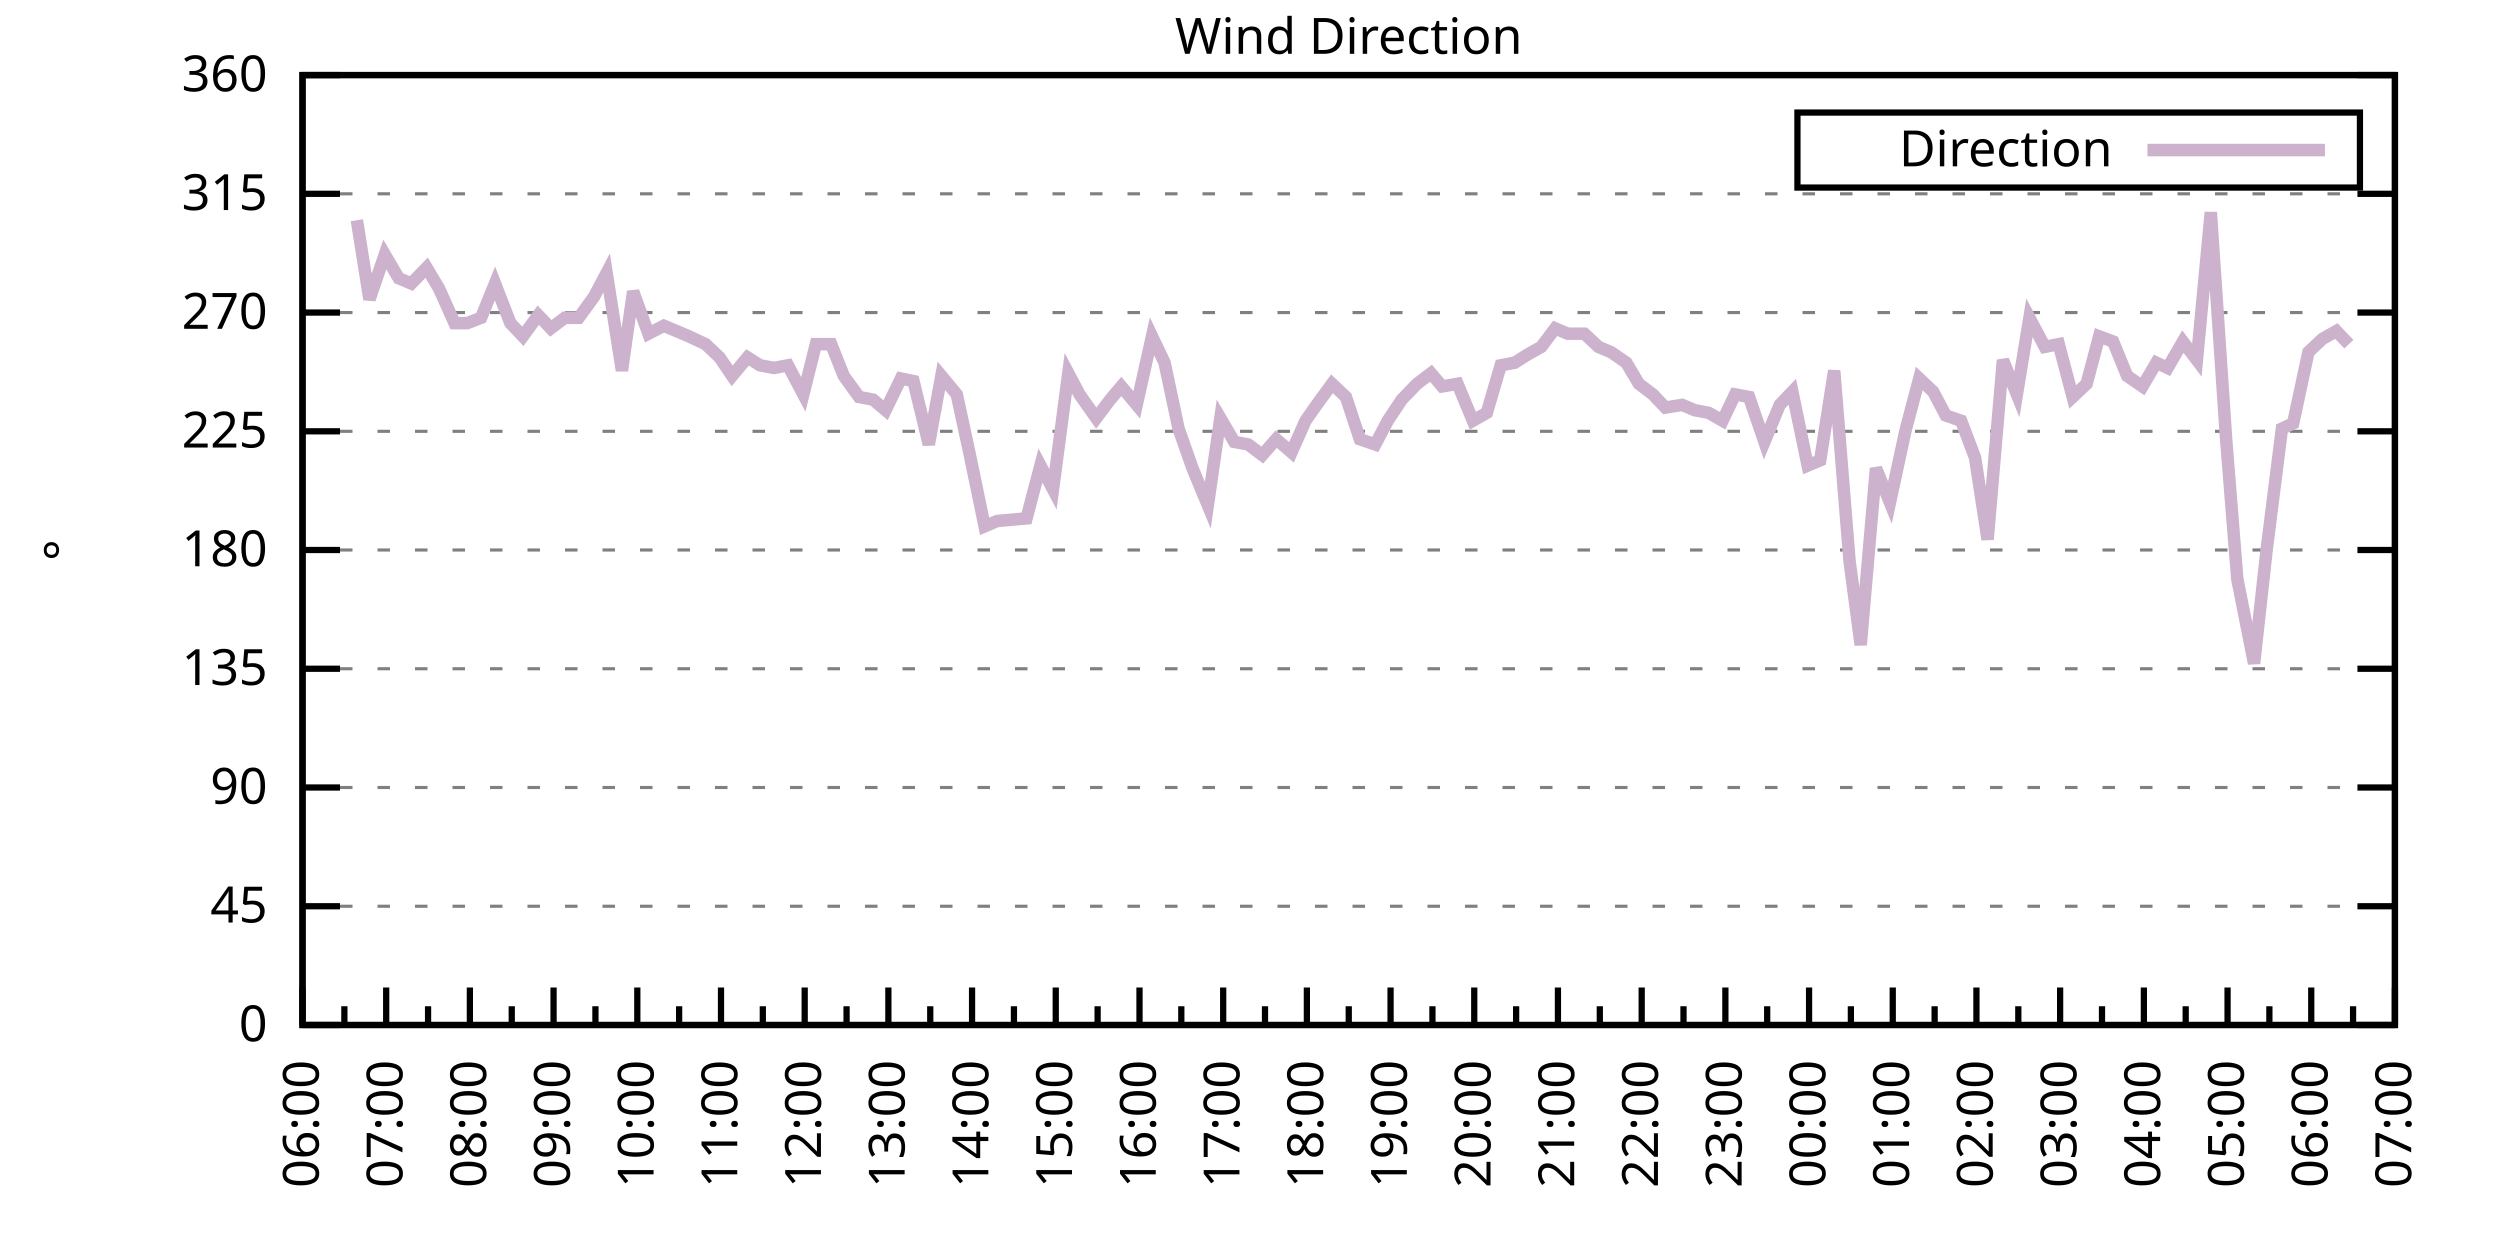
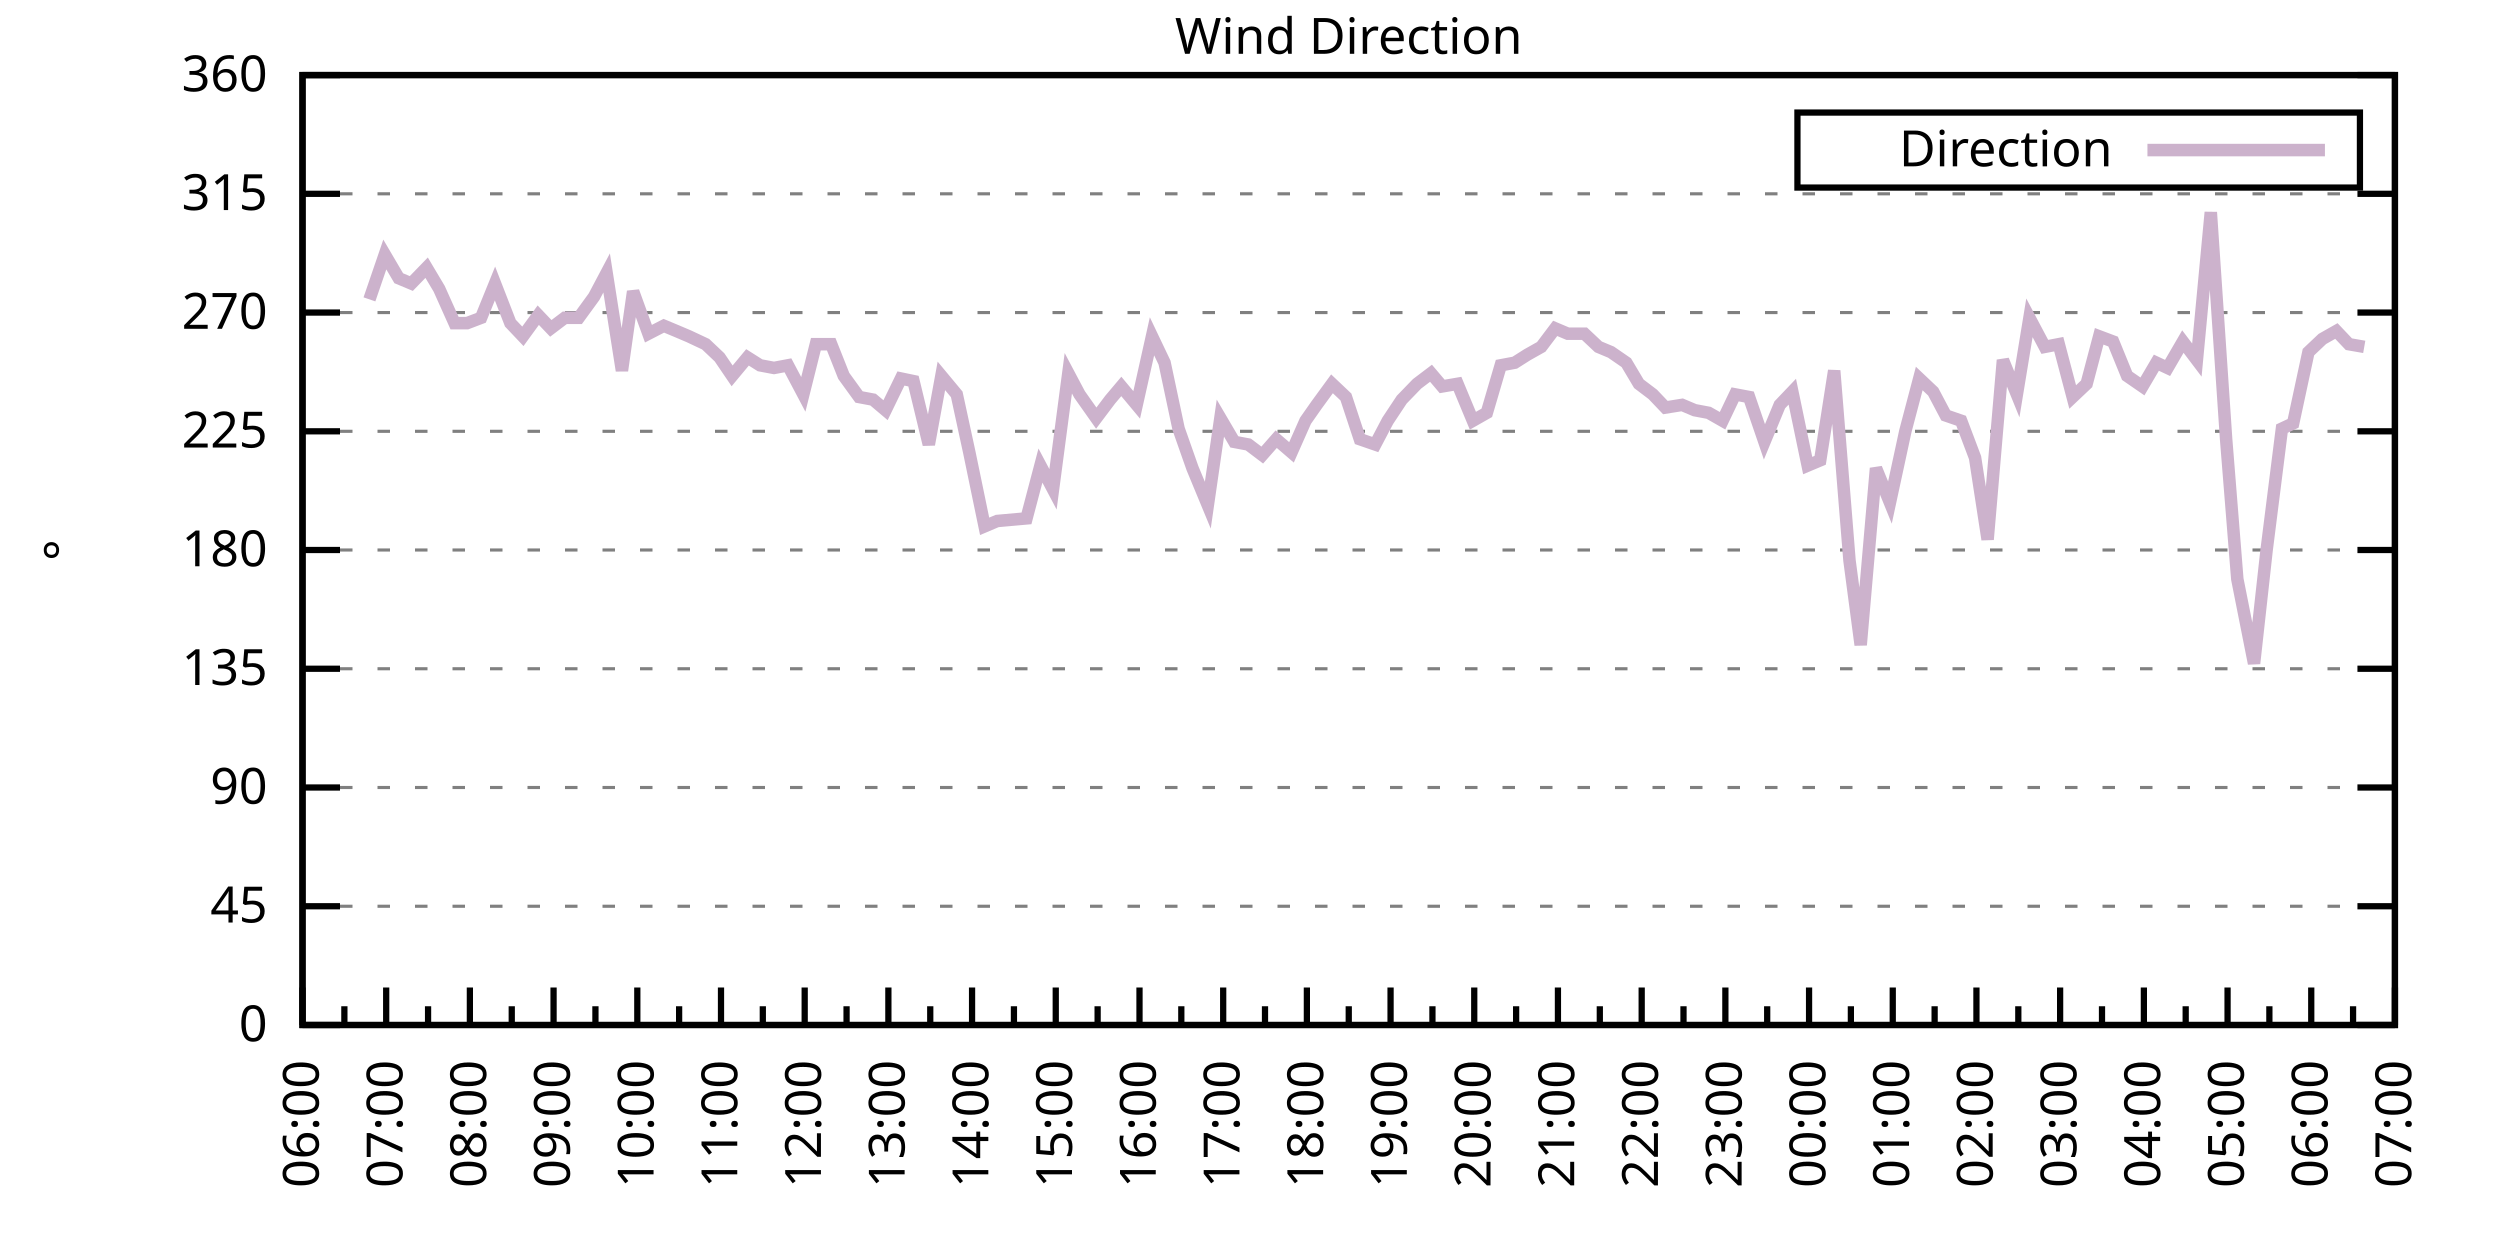
<svg xmlns="http://www.w3.org/2000/svg" xmlns:xlink="http://www.w3.org/1999/xlink" width="400" height="200" viewBox="0 0 400 200">
  <g id="gnuplot_canvas">
    <rect x="0" y="0" width="400" height="200" fill="none" />
    <defs>
      <circle id="gpDot" r="0.5" stroke-width="0.5" stroke="currentColor" />
      <path id="gpPt0" stroke-width="0.333" stroke="currentColor" d="M-1,0 h2 M0,-1 v2" />
      <path id="gpPt1" stroke-width="0.333" stroke="currentColor" d="M-1,-1 L1,1 M1,-1 L-1,1" />
      <path id="gpPt2" stroke-width="0.333" stroke="currentColor" d="M-1,0 L1,0 M0,-1 L0,1 M-1,-1 L1,1 M-1,1 L1,-1" />
      <rect id="gpPt3" stroke-width="0.333" stroke="currentColor" x="-1" y="-1" width="2" height="2" />
      <rect id="gpPt4" stroke-width="0.333" stroke="currentColor" fill="currentColor" x="-1" y="-1" width="2" height="2" />
      <circle id="gpPt5" stroke-width="0.333" stroke="currentColor" cx="0" cy="0" r="1" />
      <use xlink:href="#gpPt5" id="gpPt6" fill="currentColor" stroke="none" />
      <path id="gpPt7" stroke-width="0.333" stroke="currentColor" d="M0,-1.33 L-1.33,0.67 L1.33,0.67 z" />
      <use xlink:href="#gpPt7" id="gpPt8" fill="currentColor" stroke="none" />
      <use xlink:href="#gpPt7" id="gpPt9" stroke="currentColor" transform="rotate(180)" />
      <use xlink:href="#gpPt9" id="gpPt10" fill="currentColor" stroke="none" />
      <use xlink:href="#gpPt3" id="gpPt11" stroke="currentColor" transform="rotate(45)" />
      <use xlink:href="#gpPt11" id="gpPt12" fill="currentColor" stroke="none" />
      <path id="gpPt13" stroke-width="0.333" stroke="currentColor" d="M0,1.330 L1.265,0.411 L0.782,-1.067 L-0.782,-1.076 L-1.265,0.411 z" />
      <use xlink:href="#gpPt13" id="gpPt14" fill="currentColor" stroke="none" />
      <filter id="textbox" filterUnits="objectBoundingBox" x="0" y="0" height="1" width="1">
        <feFlood flood-color="white" flood-opacity="1" result="bgnd" />
        <feComposite in="SourceGraphic" in2="bgnd" operator="atop" />
      </filter>
      <filter id="greybox" filterUnits="objectBoundingBox" x="0" y="0" height="1" width="1">
        <feFlood flood-color="lightgrey" flood-opacity="1" result="grey" />
        <feComposite in="SourceGraphic" in2="grey" operator="atop" />
      </filter>
    </defs>
    <g fill="none" color="white" stroke="currentColor" stroke-width="1.00" stroke-linecap="butt" stroke-linejoin="miter">
</g>
    <g fill="none" color="black" stroke="currentColor" stroke-width="1.00" stroke-linecap="butt" stroke-linejoin="miter">
      <g stroke="none" shape-rendering="crispEdges">
        <polygon fill="rgb(255, 255, 255)" points="48.40,164.00 383.18,164.00 383.18,12.02 48.40,12.02 " />
      </g>
    </g>
    <g fill="none" color="black" stroke="currentColor" stroke-width="1.00" stroke-linecap="butt" stroke-linejoin="miter">
</g>
    <g fill="none" color="black" stroke="black" stroke-width="0.50" stroke-linecap="butt" stroke-linejoin="miter">
</g>
    <g fill="none" color="gray" stroke="currentColor" stroke-width="0.50" stroke-linecap="butt" stroke-linejoin="miter">
      <path stroke="gray" stroke-dasharray="2,4" class="gridline" d="M48.40,164.00 L383.19,164.00  " />
    </g>
    <g fill="none" color="gray" stroke="gray" stroke-width="1.00" stroke-linecap="butt" stroke-linejoin="miter">
</g>
    <g fill="none" color="black" stroke="currentColor" stroke-width="1.00" stroke-linecap="butt" stroke-linejoin="miter">
      <path stroke="black" d="M48.40,164.00 L54.40,164.00 M383.19,164.00 L377.19,164.00  " />
      <g transform="translate(42.80,166.60)" stroke="none" fill="black" font-family="Sans" font-size="8.00" text-anchor="end">
        <text>
          <tspan font-family="Sans"> 0</tspan>
        </text>
      </g>
    </g>
    <g fill="none" color="black" stroke="currentColor" stroke-width="1.00" stroke-linecap="butt" stroke-linejoin="miter">
</g>
    <g fill="none" color="black" stroke="black" stroke-width="0.50" stroke-linecap="butt" stroke-linejoin="miter">
</g>
    <g fill="none" color="gray" stroke="currentColor" stroke-width="0.50" stroke-linecap="butt" stroke-linejoin="miter">
      <path stroke="gray" stroke-dasharray="2,4" class="gridline" d="M48.40,145.00 L383.19,145.00  " />
    </g>
    <g fill="none" color="gray" stroke="gray" stroke-width="1.00" stroke-linecap="butt" stroke-linejoin="miter">
</g>
    <g fill="none" color="black" stroke="currentColor" stroke-width="1.00" stroke-linecap="butt" stroke-linejoin="miter">
      <path stroke="black" d="M48.40,145.00 L54.40,145.00 M383.19,145.00 L377.19,145.00  " />
      <g transform="translate(42.80,147.60)" stroke="none" fill="black" font-family="Sans" font-size="8.00" text-anchor="end">
        <text>
          <tspan font-family="Sans"> 45</tspan>
        </text>
      </g>
    </g>
    <g fill="none" color="black" stroke="currentColor" stroke-width="1.00" stroke-linecap="butt" stroke-linejoin="miter">
</g>
    <g fill="none" color="black" stroke="black" stroke-width="0.50" stroke-linecap="butt" stroke-linejoin="miter">
</g>
    <g fill="none" color="gray" stroke="currentColor" stroke-width="0.50" stroke-linecap="butt" stroke-linejoin="miter">
      <path stroke="gray" stroke-dasharray="2,4" class="gridline" d="M48.40,126.00 L383.19,126.00  " />
    </g>
    <g fill="none" color="gray" stroke="gray" stroke-width="1.00" stroke-linecap="butt" stroke-linejoin="miter">
</g>
    <g fill="none" color="black" stroke="currentColor" stroke-width="1.00" stroke-linecap="butt" stroke-linejoin="miter">
      <path stroke="black" d="M48.40,126.00 L54.40,126.00 M383.19,126.00 L377.19,126.00  " />
      <g transform="translate(42.80,128.60)" stroke="none" fill="black" font-family="Sans" font-size="8.00" text-anchor="end">
        <text>
          <tspan font-family="Sans"> 90</tspan>
        </text>
      </g>
    </g>
    <g fill="none" color="black" stroke="currentColor" stroke-width="1.00" stroke-linecap="butt" stroke-linejoin="miter">
</g>
    <g fill="none" color="black" stroke="black" stroke-width="0.50" stroke-linecap="butt" stroke-linejoin="miter">
</g>
    <g fill="none" color="gray" stroke="currentColor" stroke-width="0.50" stroke-linecap="butt" stroke-linejoin="miter">
      <path stroke="gray" stroke-dasharray="2,4" class="gridline" d="M48.40,107.00 L383.19,107.00  " />
    </g>
    <g fill="none" color="gray" stroke="gray" stroke-width="1.00" stroke-linecap="butt" stroke-linejoin="miter">
</g>
    <g fill="none" color="black" stroke="currentColor" stroke-width="1.00" stroke-linecap="butt" stroke-linejoin="miter">
      <path stroke="black" d="M48.40,107.00 L54.40,107.00 M383.19,107.00 L377.19,107.00  " />
      <g transform="translate(42.80,109.60)" stroke="none" fill="black" font-family="Sans" font-size="8.00" text-anchor="end">
        <text>
          <tspan font-family="Sans"> 135</tspan>
        </text>
      </g>
    </g>
    <g fill="none" color="black" stroke="currentColor" stroke-width="1.00" stroke-linecap="butt" stroke-linejoin="miter">
</g>
    <g fill="none" color="black" stroke="black" stroke-width="0.50" stroke-linecap="butt" stroke-linejoin="miter">
</g>
    <g fill="none" color="gray" stroke="currentColor" stroke-width="0.50" stroke-linecap="butt" stroke-linejoin="miter">
      <path stroke="gray" stroke-dasharray="2,4" class="gridline" d="M48.40,88.00 L383.19,88.00  " />
    </g>
    <g fill="none" color="gray" stroke="gray" stroke-width="1.00" stroke-linecap="butt" stroke-linejoin="miter">
</g>
    <g fill="none" color="black" stroke="currentColor" stroke-width="1.00" stroke-linecap="butt" stroke-linejoin="miter">
      <path stroke="black" d="M48.40,88.00 L54.40,88.00 M383.19,88.00 L377.19,88.00  " />
      <g transform="translate(42.80,90.60)" stroke="none" fill="black" font-family="Sans" font-size="8.00" text-anchor="end">
        <text>
          <tspan font-family="Sans"> 180</tspan>
        </text>
      </g>
    </g>
    <g fill="none" color="black" stroke="currentColor" stroke-width="1.00" stroke-linecap="butt" stroke-linejoin="miter">
</g>
    <g fill="none" color="black" stroke="black" stroke-width="0.50" stroke-linecap="butt" stroke-linejoin="miter">
</g>
    <g fill="none" color="gray" stroke="currentColor" stroke-width="0.50" stroke-linecap="butt" stroke-linejoin="miter">
      <path stroke="gray" stroke-dasharray="2,4" class="gridline" d="M48.40,69.01 L383.19,69.01  " />
    </g>
    <g fill="none" color="gray" stroke="gray" stroke-width="1.00" stroke-linecap="butt" stroke-linejoin="miter">
</g>
    <g fill="none" color="black" stroke="currentColor" stroke-width="1.00" stroke-linecap="butt" stroke-linejoin="miter">
      <path stroke="black" d="M48.40,69.01 L54.40,69.01 M383.19,69.01 L377.19,69.01  " />
      <g transform="translate(42.80,71.61)" stroke="none" fill="black" font-family="Sans" font-size="8.00" text-anchor="end">
        <text>
          <tspan font-family="Sans"> 225</tspan>
        </text>
      </g>
    </g>
    <g fill="none" color="black" stroke="currentColor" stroke-width="1.00" stroke-linecap="butt" stroke-linejoin="miter">
</g>
    <g fill="none" color="black" stroke="black" stroke-width="0.50" stroke-linecap="butt" stroke-linejoin="miter">
</g>
    <g fill="none" color="gray" stroke="currentColor" stroke-width="0.50" stroke-linecap="butt" stroke-linejoin="miter">
      <path stroke="gray" stroke-dasharray="2,4" class="gridline" d="M48.40,50.01 L383.19,50.01  " />
    </g>
    <g fill="none" color="gray" stroke="gray" stroke-width="1.00" stroke-linecap="butt" stroke-linejoin="miter">
</g>
    <g fill="none" color="black" stroke="currentColor" stroke-width="1.00" stroke-linecap="butt" stroke-linejoin="miter">
      <path stroke="black" d="M48.40,50.01 L54.40,50.01 M383.19,50.01 L377.19,50.01  " />
      <g transform="translate(42.80,52.61)" stroke="none" fill="black" font-family="Sans" font-size="8.00" text-anchor="end">
        <text>
          <tspan font-family="Sans"> 270</tspan>
        </text>
      </g>
    </g>
    <g fill="none" color="black" stroke="currentColor" stroke-width="1.00" stroke-linecap="butt" stroke-linejoin="miter">
</g>
    <g fill="none" color="black" stroke="black" stroke-width="0.50" stroke-linecap="butt" stroke-linejoin="miter">
</g>
    <g fill="none" color="gray" stroke="currentColor" stroke-width="0.50" stroke-linecap="butt" stroke-linejoin="miter">
      <path stroke="gray" stroke-dasharray="2,4" class="gridline" d="M48.40,31.01 L383.19,31.01  " />
    </g>
    <g fill="none" color="gray" stroke="gray" stroke-width="1.00" stroke-linecap="butt" stroke-linejoin="miter">
</g>
    <g fill="none" color="black" stroke="currentColor" stroke-width="1.00" stroke-linecap="butt" stroke-linejoin="miter">
      <path stroke="black" d="M48.40,31.01 L54.40,31.01 M383.19,31.01 L377.19,31.01  " />
      <g transform="translate(42.80,33.61)" stroke="none" fill="black" font-family="Sans" font-size="8.00" text-anchor="end">
        <text>
          <tspan font-family="Sans"> 315</tspan>
        </text>
      </g>
    </g>
    <g fill="none" color="black" stroke="currentColor" stroke-width="1.00" stroke-linecap="butt" stroke-linejoin="miter">
</g>
    <g fill="none" color="black" stroke="black" stroke-width="0.50" stroke-linecap="butt" stroke-linejoin="miter">
</g>
    <g fill="none" color="gray" stroke="currentColor" stroke-width="0.50" stroke-linecap="butt" stroke-linejoin="miter">
      <path stroke="gray" stroke-dasharray="2,4" class="gridline" d="M48.40,12.01 L383.19,12.01  " />
    </g>
    <g fill="none" color="gray" stroke="gray" stroke-width="1.00" stroke-linecap="butt" stroke-linejoin="miter">
</g>
    <g fill="none" color="black" stroke="currentColor" stroke-width="1.00" stroke-linecap="butt" stroke-linejoin="miter">
      <path stroke="black" d="M48.40,12.01 L54.40,12.01 M383.19,12.01 L377.19,12.01  " />
      <g transform="translate(42.80,14.61)" stroke="none" fill="black" font-family="Sans" font-size="8.00" text-anchor="end">
        <text>
          <tspan font-family="Sans"> 360</tspan>
        </text>
      </g>
    </g>
    <g fill="none" color="black" stroke="currentColor" stroke-width="1.00" stroke-linecap="butt" stroke-linejoin="miter">
      <path stroke="black" d="M48.40,164.00 L48.40,158.00  " />
      <g transform="translate(51.00,169.60) rotate(270)" stroke="none" fill="black" font-family="Sans" font-size="8.00" text-anchor="end">
        <text>
          <tspan font-family="Sans">06:00</tspan>
        </text>
      </g>
    </g>
    <g fill="none" color="black" stroke="currentColor" stroke-width="1.00" stroke-linecap="butt" stroke-linejoin="miter">
      <path stroke="black" d="M55.10,164.00 L55.10,161.00 M61.79,164.00 L61.79,158.00  " />
      <g transform="translate(64.39,169.60) rotate(270)" stroke="none" fill="black" font-family="Sans" font-size="8.00" text-anchor="end">
        <text>
          <tspan font-family="Sans">07:00</tspan>
        </text>
      </g>
    </g>
    <g fill="none" color="black" stroke="currentColor" stroke-width="1.00" stroke-linecap="butt" stroke-linejoin="miter">
      <path stroke="black" d="M68.49,164.00 L68.49,161.00 M75.18,164.00 L75.18,158.00  " />
      <g transform="translate(77.78,169.60) rotate(270)" stroke="none" fill="black" font-family="Sans" font-size="8.00" text-anchor="end">
        <text>
          <tspan font-family="Sans">08:00</tspan>
        </text>
      </g>
    </g>
    <g fill="none" color="black" stroke="currentColor" stroke-width="1.00" stroke-linecap="butt" stroke-linejoin="miter">
      <path stroke="black" d="M81.88,164.00 L81.88,161.00 M88.57,164.00 L88.57,158.00  " />
      <g transform="translate(91.17,169.60) rotate(270)" stroke="none" fill="black" font-family="Sans" font-size="8.00" text-anchor="end">
        <text>
          <tspan font-family="Sans">09:00</tspan>
        </text>
      </g>
    </g>
    <g fill="none" color="black" stroke="currentColor" stroke-width="1.00" stroke-linecap="butt" stroke-linejoin="miter">
      <path stroke="black" d="M95.27,164.00 L95.27,161.00 M101.97,164.00 L101.97,158.00  " />
      <g transform="translate(104.57,169.60) rotate(270)" stroke="none" fill="black" font-family="Sans" font-size="8.00" text-anchor="end">
        <text>
          <tspan font-family="Sans">10:00</tspan>
        </text>
      </g>
    </g>
    <g fill="none" color="black" stroke="currentColor" stroke-width="1.00" stroke-linecap="butt" stroke-linejoin="miter">
      <path stroke="black" d="M108.66,164.00 L108.66,161.00 M115.36,164.00 L115.36,158.00  " />
      <g transform="translate(117.96,169.60) rotate(270)" stroke="none" fill="black" font-family="Sans" font-size="8.00" text-anchor="end">
        <text>
          <tspan font-family="Sans">11:00</tspan>
        </text>
      </g>
    </g>
    <g fill="none" color="black" stroke="currentColor" stroke-width="1.00" stroke-linecap="butt" stroke-linejoin="miter">
      <path stroke="black" d="M122.05,164.00 L122.05,161.00 M128.75,164.00 L128.75,158.00  " />
      <g transform="translate(131.35,169.60) rotate(270)" stroke="none" fill="black" font-family="Sans" font-size="8.00" text-anchor="end">
        <text>
          <tspan font-family="Sans">12:00</tspan>
        </text>
      </g>
    </g>
    <g fill="none" color="black" stroke="currentColor" stroke-width="1.00" stroke-linecap="butt" stroke-linejoin="miter">
      <path stroke="black" d="M135.45,164.00 L135.45,161.00 M142.14,164.00 L142.14,158.00  " />
      <g transform="translate(144.74,169.60) rotate(270)" stroke="none" fill="black" font-family="Sans" font-size="8.00" text-anchor="end">
        <text>
          <tspan font-family="Sans">13:00</tspan>
        </text>
      </g>
    </g>
    <g fill="none" color="black" stroke="currentColor" stroke-width="1.00" stroke-linecap="butt" stroke-linejoin="miter">
      <path stroke="black" d="M148.84,164.00 L148.84,161.00 M155.53,164.00 L155.53,158.00  " />
      <g transform="translate(158.13,169.60) rotate(270)" stroke="none" fill="black" font-family="Sans" font-size="8.00" text-anchor="end">
        <text>
          <tspan font-family="Sans">14:00</tspan>
        </text>
      </g>
    </g>
    <g fill="none" color="black" stroke="currentColor" stroke-width="1.00" stroke-linecap="butt" stroke-linejoin="miter">
      <path stroke="black" d="M162.23,164.00 L162.23,161.00 M168.92,164.00 L168.92,158.00  " />
      <g transform="translate(171.52,169.60) rotate(270)" stroke="none" fill="black" font-family="Sans" font-size="8.00" text-anchor="end">
        <text>
          <tspan font-family="Sans">15:00</tspan>
        </text>
      </g>
    </g>
    <g fill="none" color="black" stroke="currentColor" stroke-width="1.00" stroke-linecap="butt" stroke-linejoin="miter">
      <path stroke="black" d="M175.62,164.00 L175.62,161.00 M182.32,164.00 L182.32,158.00  " />
      <g transform="translate(184.92,169.60) rotate(270)" stroke="none" fill="black" font-family="Sans" font-size="8.00" text-anchor="end">
        <text>
          <tspan font-family="Sans">16:00</tspan>
        </text>
      </g>
    </g>
    <g fill="none" color="black" stroke="currentColor" stroke-width="1.00" stroke-linecap="butt" stroke-linejoin="miter">
      <path stroke="black" d="M189.01,164.00 L189.01,161.00 M195.71,164.00 L195.71,158.00  " />
      <g transform="translate(198.31,169.60) rotate(270)" stroke="none" fill="black" font-family="Sans" font-size="8.00" text-anchor="end">
        <text>
          <tspan font-family="Sans">17:00</tspan>
        </text>
      </g>
    </g>
    <g fill="none" color="black" stroke="currentColor" stroke-width="1.00" stroke-linecap="butt" stroke-linejoin="miter">
      <path stroke="black" d="M202.40,164.00 L202.40,161.00 M209.10,164.00 L209.10,158.00  " />
      <g transform="translate(211.70,169.60) rotate(270)" stroke="none" fill="black" font-family="Sans" font-size="8.00" text-anchor="end">
        <text>
          <tspan font-family="Sans">18:00</tspan>
        </text>
      </g>
    </g>
    <g fill="none" color="black" stroke="currentColor" stroke-width="1.00" stroke-linecap="butt" stroke-linejoin="miter">
      <path stroke="black" d="M215.80,164.00 L215.80,161.00 M222.49,164.00 L222.49,158.00  " />
      <g transform="translate(225.09,169.60) rotate(270)" stroke="none" fill="black" font-family="Sans" font-size="8.00" text-anchor="end">
        <text>
          <tspan font-family="Sans">19:00</tspan>
        </text>
      </g>
    </g>
    <g fill="none" color="black" stroke="currentColor" stroke-width="1.00" stroke-linecap="butt" stroke-linejoin="miter">
      <path stroke="black" d="M229.19,164.00 L229.19,161.00 M235.88,164.00 L235.88,158.00  " />
      <g transform="translate(238.48,169.60) rotate(270)" stroke="none" fill="black" font-family="Sans" font-size="8.00" text-anchor="end">
        <text>
          <tspan font-family="Sans">20:00</tspan>
        </text>
      </g>
    </g>
    <g fill="none" color="black" stroke="currentColor" stroke-width="1.00" stroke-linecap="butt" stroke-linejoin="miter">
      <path stroke="black" d="M242.58,164.00 L242.58,161.00 M249.27,164.00 L249.27,158.00  " />
      <g transform="translate(251.87,169.60) rotate(270)" stroke="none" fill="black" font-family="Sans" font-size="8.00" text-anchor="end">
        <text>
          <tspan font-family="Sans">21:00</tspan>
        </text>
      </g>
    </g>
    <g fill="none" color="black" stroke="currentColor" stroke-width="1.00" stroke-linecap="butt" stroke-linejoin="miter">
      <path stroke="black" d="M255.97,164.00 L255.97,161.00 M262.67,164.00 L262.67,158.00  " />
      <g transform="translate(265.27,169.60) rotate(270)" stroke="none" fill="black" font-family="Sans" font-size="8.00" text-anchor="end">
        <text>
          <tspan font-family="Sans">22:00</tspan>
        </text>
      </g>
    </g>
    <g fill="none" color="black" stroke="currentColor" stroke-width="1.00" stroke-linecap="butt" stroke-linejoin="miter">
      <path stroke="black" d="M269.36,164.00 L269.36,161.00 M276.06,164.00 L276.06,158.00  " />
      <g transform="translate(278.66,169.60) rotate(270)" stroke="none" fill="black" font-family="Sans" font-size="8.00" text-anchor="end">
        <text>
          <tspan font-family="Sans">23:00</tspan>
        </text>
      </g>
    </g>
    <g fill="none" color="black" stroke="currentColor" stroke-width="1.00" stroke-linecap="butt" stroke-linejoin="miter">
      <path stroke="black" d="M282.75,164.00 L282.75,161.00 M289.45,164.00 L289.45,158.00  " />
      <g transform="translate(292.05,169.60) rotate(270)" stroke="none" fill="black" font-family="Sans" font-size="8.00" text-anchor="end">
        <text>
          <tspan font-family="Sans">00:00</tspan>
        </text>
      </g>
    </g>
    <g fill="none" color="black" stroke="currentColor" stroke-width="1.00" stroke-linecap="butt" stroke-linejoin="miter">
      <path stroke="black" d="M296.14,164.00 L296.14,161.00 M302.84,164.00 L302.84,158.00  " />
      <g transform="translate(305.44,169.60) rotate(270)" stroke="none" fill="black" font-family="Sans" font-size="8.00" text-anchor="end">
        <text>
          <tspan font-family="Sans">01:00</tspan>
        </text>
      </g>
    </g>
    <g fill="none" color="black" stroke="currentColor" stroke-width="1.00" stroke-linecap="butt" stroke-linejoin="miter">
      <path stroke="black" d="M309.54,164.00 L309.54,161.00 M316.23,164.00 L316.23,158.00  " />
      <g transform="translate(318.83,169.60) rotate(270)" stroke="none" fill="black" font-family="Sans" font-size="8.00" text-anchor="end">
        <text>
          <tspan font-family="Sans">02:00</tspan>
        </text>
      </g>
    </g>
    <g fill="none" color="black" stroke="currentColor" stroke-width="1.00" stroke-linecap="butt" stroke-linejoin="miter">
      <path stroke="black" d="M322.93,164.00 L322.93,161.00 M329.62,164.00 L329.62,158.00  " />
      <g transform="translate(332.22,169.60) rotate(270)" stroke="none" fill="black" font-family="Sans" font-size="8.00" text-anchor="end">
        <text>
          <tspan font-family="Sans">03:00</tspan>
        </text>
      </g>
    </g>
    <g fill="none" color="black" stroke="currentColor" stroke-width="1.00" stroke-linecap="butt" stroke-linejoin="miter">
      <path stroke="black" d="M336.32,164.00 L336.32,161.00 M343.02,164.00 L343.02,158.00  " />
      <g transform="translate(345.62,169.60) rotate(270)" stroke="none" fill="black" font-family="Sans" font-size="8.00" text-anchor="end">
        <text>
          <tspan font-family="Sans">04:00</tspan>
        </text>
      </g>
    </g>
    <g fill="none" color="black" stroke="currentColor" stroke-width="1.00" stroke-linecap="butt" stroke-linejoin="miter">
      <path stroke="black" d="M349.71,164.00 L349.71,161.00 M356.41,164.00 L356.41,158.00  " />
      <g transform="translate(359.01,169.60) rotate(270)" stroke="none" fill="black" font-family="Sans" font-size="8.00" text-anchor="end">
        <text>
          <tspan font-family="Sans">05:00</tspan>
        </text>
      </g>
    </g>
    <g fill="none" color="black" stroke="currentColor" stroke-width="1.00" stroke-linecap="butt" stroke-linejoin="miter">
      <path stroke="black" d="M363.10,164.00 L363.10,161.00 M369.80,164.00 L369.80,158.00  " />
      <g transform="translate(372.40,169.60) rotate(270)" stroke="none" fill="black" font-family="Sans" font-size="8.00" text-anchor="end">
        <text>
          <tspan font-family="Sans">06:00</tspan>
        </text>
      </g>
    </g>
    <g fill="none" color="black" stroke="currentColor" stroke-width="1.00" stroke-linecap="butt" stroke-linejoin="miter">
      <path stroke="black" d="M376.49,164.00 L376.49,161.00 M383.19,164.00 L383.19,158.00  " />
      <g transform="translate(385.79,169.60) rotate(270)" stroke="none" fill="black" font-family="Sans" font-size="8.00" text-anchor="end">
        <text>
          <tspan font-family="Sans">07:00</tspan>
        </text>
      </g>
    </g>
    <g fill="none" color="black" stroke="currentColor" stroke-width="1.00" stroke-linecap="butt" stroke-linejoin="miter">
</g>
    <g fill="none" color="black" stroke="currentColor" stroke-width="1.00" stroke-linecap="butt" stroke-linejoin="miter">
      <path stroke="black" d="M48.40,12.01 L48.40,164.00 L383.19,164.00 L383.19,12.01 L48.40,12.01 Z  " />
    </g>
    <g fill="none" color="black" stroke="currentColor" stroke-width="1.00" stroke-linecap="butt" stroke-linejoin="miter">
      <g transform="translate(12.80,88.01) rotate(270)" stroke="none" fill="black" font-family="Sans" font-size="8.00" text-anchor="middle">
        <text>
          <tspan font-family="Sans">°</tspan>
        </text>
      </g>
    </g>
    <g fill="none" color="black" stroke="currentColor" stroke-width="1.00" stroke-linecap="butt" stroke-linejoin="miter">
</g>
    <g fill="none" color="black" stroke="currentColor" stroke-width="1.00" stroke-linecap="butt" stroke-linejoin="miter">
      <path stroke="black" d="M287.59,30.01 L287.59,18.01 L377.59,18.01 L377.59,30.01 L287.59,30.01 Z  " />
    </g>
    <g id="Wind_direction_plot_1">
      <g fill="none" color="white" stroke="black" stroke-width="2.00" stroke-linecap="butt" stroke-linejoin="miter">
</g>
      <g fill="none" color="black" stroke="currentColor" stroke-width="2.00" stroke-linecap="butt" stroke-linejoin="miter">
        <g transform="translate(337.99,26.61)" stroke="none" fill="black" font-family="Sans" font-size="8.00" text-anchor="end">
          <text>
            <tspan font-family="Sans">Direction</tspan>
          </text>
        </g>
      </g>
      <g fill="none" color="black" stroke="currentColor" stroke-width="2.00" stroke-linecap="butt" stroke-linejoin="miter">
-         <path stroke="rgb(204, 178, 204)" d="M343.59,24.01 L371.99,24.01 M57.10,35.23 L59.11,47.90 L61.57,40.72 L63.80,44.52 L65.81,45.36 L68.26,42.83   L70.27,46.21 L72.73,51.70 L74.74,51.70 L76.97,50.85 L79.20,45.36 L81.66,51.70 L83.66,53.81 L86.12,50.43   L88.13,52.54 L90.36,50.85 L92.59,50.85 L95.05,47.47 L97.06,43.67 L99.51,59.30 L101.30,46.63 L103.75,53.39   L106.21,52.12 L108.22,52.96 L110.22,53.81 L112.90,55.07 L115.13,57.18 L117.14,60.14 L119.60,57.18 L121.61,58.45   L123.84,58.87 L126.07,58.45 L128.53,63.10 L130.54,55.07 L132.99,55.07 L135.00,60.14 L137.45,63.52 L139.69,63.94   L141.69,65.63 L144.15,60.56 L146.16,60.98 L148.61,71.12 L150.62,60.14 L153.08,63.10 L155.09,72.38 L157.54,84.21   L159.55,83.36 L164.24,82.94 L166.47,74.49 L168.48,78.29 L170.93,59.72 L172.72,63.10 L175.40,66.90 L177.63,63.94   L179.41,61.83 L181.87,64.78 L184.32,53.81 L186.33,58.03 L188.57,68.58 L190.80,74.92 L193.25,80.83 L195.26,66.90   L197.49,70.70 L199.73,71.12 L201.96,72.81 L204.19,70.27 L206.64,72.38 L208.88,67.32 L210.66,64.78 L213.12,61.41   L215.35,63.52 L217.58,70.27 L220.04,71.12 L222.04,67.32 L224.28,63.94 L226.73,61.41 L228.96,59.72 L230.75,61.83   L233.20,61.41 L235.66,67.32 L237.89,66.05 L240.12,58.45 L242.36,58.03 L244.36,56.76 L246.60,55.50 L248.83,52.54   L250.84,53.39 L253.51,53.39 L255.75,55.50 L257.76,56.34 L260.21,58.03 L262.22,61.41 L264.45,63.10 L266.46,65.21   L269.14,64.78 L271.15,65.63 L273.38,66.05 L275.61,67.32 L277.62,63.10 L279.85,63.52 L282.31,70.70 L284.76,64.78   L286.77,62.67 L289.23,74.49 L291.23,73.65 L293.47,59.30 L295.92,89.69 L297.71,103.20 L300.16,74.92 L302.39,80.41   L304.85,69.01 L307.08,60.56 L309.31,62.67 L311.32,66.47 L313.78,67.32 L316.01,73.23 L318.02,86.32 L320.47,57.61   L322.70,63.10 L324.71,50.85 L327.17,55.50 L329.40,55.07 L331.63,63.52 L333.86,61.41 L335.87,53.81 L338.10,54.65   L340.34,60.14 L342.79,61.83 L345.02,58.03 L346.81,58.87 L349.26,54.65 L351.50,57.61 L353.73,33.96 L356.18,70.27   L357.97,92.65 L360.65,106.16 L362.66,88.00 L365.11,68.58 L366.90,67.74 L369.35,56.34 L371.58,54.23 L373.82,52.96   L375.82,55.07  " />
+         <path stroke="rgb(204, 178, 204)" d="M343.59,24.01 L371.99,24.01 M59.11,47.90 L61.57,40.72 L63.80,44.52 L65.81,45.36 L68.26,42.83 L70.27,46.21   L72.73,51.70 L74.74,51.70 L76.97,50.85 L79.20,45.36 L81.66,51.70 L83.66,53.81 L86.12,50.43 L88.13,52.54   L90.36,50.85 L92.59,50.85 L95.05,47.47 L97.06,43.67 L99.51,59.30 L101.30,46.63 L103.75,53.39 L106.21,52.12   L108.22,52.96 L110.22,53.81 L112.90,55.07 L115.13,57.18 L117.14,60.14 L119.60,57.18 L121.61,58.45 L123.84,58.87   L126.07,58.45 L128.53,63.10 L130.54,55.07 L132.99,55.07 L135.00,60.14 L137.45,63.52 L139.69,63.94 L141.69,65.63   L144.15,60.56 L146.16,60.98 L148.61,71.12 L150.62,60.14 L153.08,63.10 L155.09,72.38 L157.54,84.21 L159.55,83.36   L164.24,82.94 L166.47,74.49 L168.48,78.29 L170.93,59.72 L172.72,63.10 L175.40,66.90 L177.63,63.94 L179.41,61.83   L181.87,64.78 L184.32,53.81 L186.33,58.03 L188.57,68.58 L190.80,74.92 L193.25,80.83 L195.26,66.90 L197.49,70.70   L199.73,71.12 L201.96,72.81 L204.19,70.27 L206.64,72.38 L208.88,67.32 L210.66,64.78 L213.12,61.41 L215.35,63.52   L217.58,70.27 L220.04,71.12 L222.04,67.32 L224.28,63.94 L226.73,61.41 L228.96,59.72 L230.75,61.83 L233.20,61.41   L235.66,67.32 L237.89,66.05 L240.12,58.45 L242.36,58.03 L244.36,56.76 L246.60,55.50 L248.83,52.54 L250.84,53.39   L253.51,53.39 L255.75,55.50 L257.76,56.34 L260.21,58.03 L262.22,61.41 L264.45,63.10 L266.46,65.21 L269.14,64.78   L271.15,65.63 L273.38,66.05 L275.61,67.32 L277.62,63.10 L279.85,63.52 L282.31,70.70 L284.76,64.78 L286.77,62.67   L289.23,74.49 L291.23,73.65 L293.47,59.30 L295.92,89.69 L297.71,103.20 L300.16,74.92 L302.39,80.41 L304.85,69.01   L307.08,60.56 L309.31,62.67 L311.32,66.47 L313.78,67.32 L316.01,73.23 L318.02,86.32 L320.47,57.61 L322.70,63.10   L324.71,50.85 L327.17,55.50 L329.40,55.07 L331.63,63.52 L333.86,61.41 L335.87,53.81 L338.10,54.65 L340.34,60.14   L342.79,61.83 L345.02,58.03 L346.81,58.87 L349.26,54.65 L351.50,57.61 L353.73,33.96 L356.18,70.27 L357.97,92.65   L360.65,106.16 L362.66,88.00 L365.11,68.58 L366.90,67.74 L369.35,56.34 L371.58,54.23 L373.82,52.96 L375.82,55.07   L378.28,55.50  " />
      </g>
    </g>
    <g fill="none" color="black" stroke="currentColor" stroke-width="2.00" stroke-linecap="butt" stroke-linejoin="miter">
</g>
    <g fill="none" color="black" stroke="black" stroke-width="1.00" stroke-linecap="butt" stroke-linejoin="miter">
</g>
    <g fill="none" color="black" stroke="currentColor" stroke-width="1.00" stroke-linecap="butt" stroke-linejoin="miter">
      <path stroke="black" d="M48.40,12.01 L48.40,164.00 L383.19,164.00 L383.19,12.01 L48.40,12.01 Z  " />
    </g>
    <g fill="none" color="black" stroke="currentColor" stroke-width="1.00" stroke-linecap="butt" stroke-linejoin="miter">
      <g transform="translate(215.79,8.61)" stroke="none" fill="black" font-family="Sans" font-size="8.00" text-anchor="middle">
        <text>
          <tspan font-family="Sans">Wind Direction</tspan>
        </text>
      </g>
    </g>
    <g fill="none" color="black" stroke="currentColor" stroke-width="1.00" stroke-linecap="butt" stroke-linejoin="miter">
</g>
  </g>
</svg>
